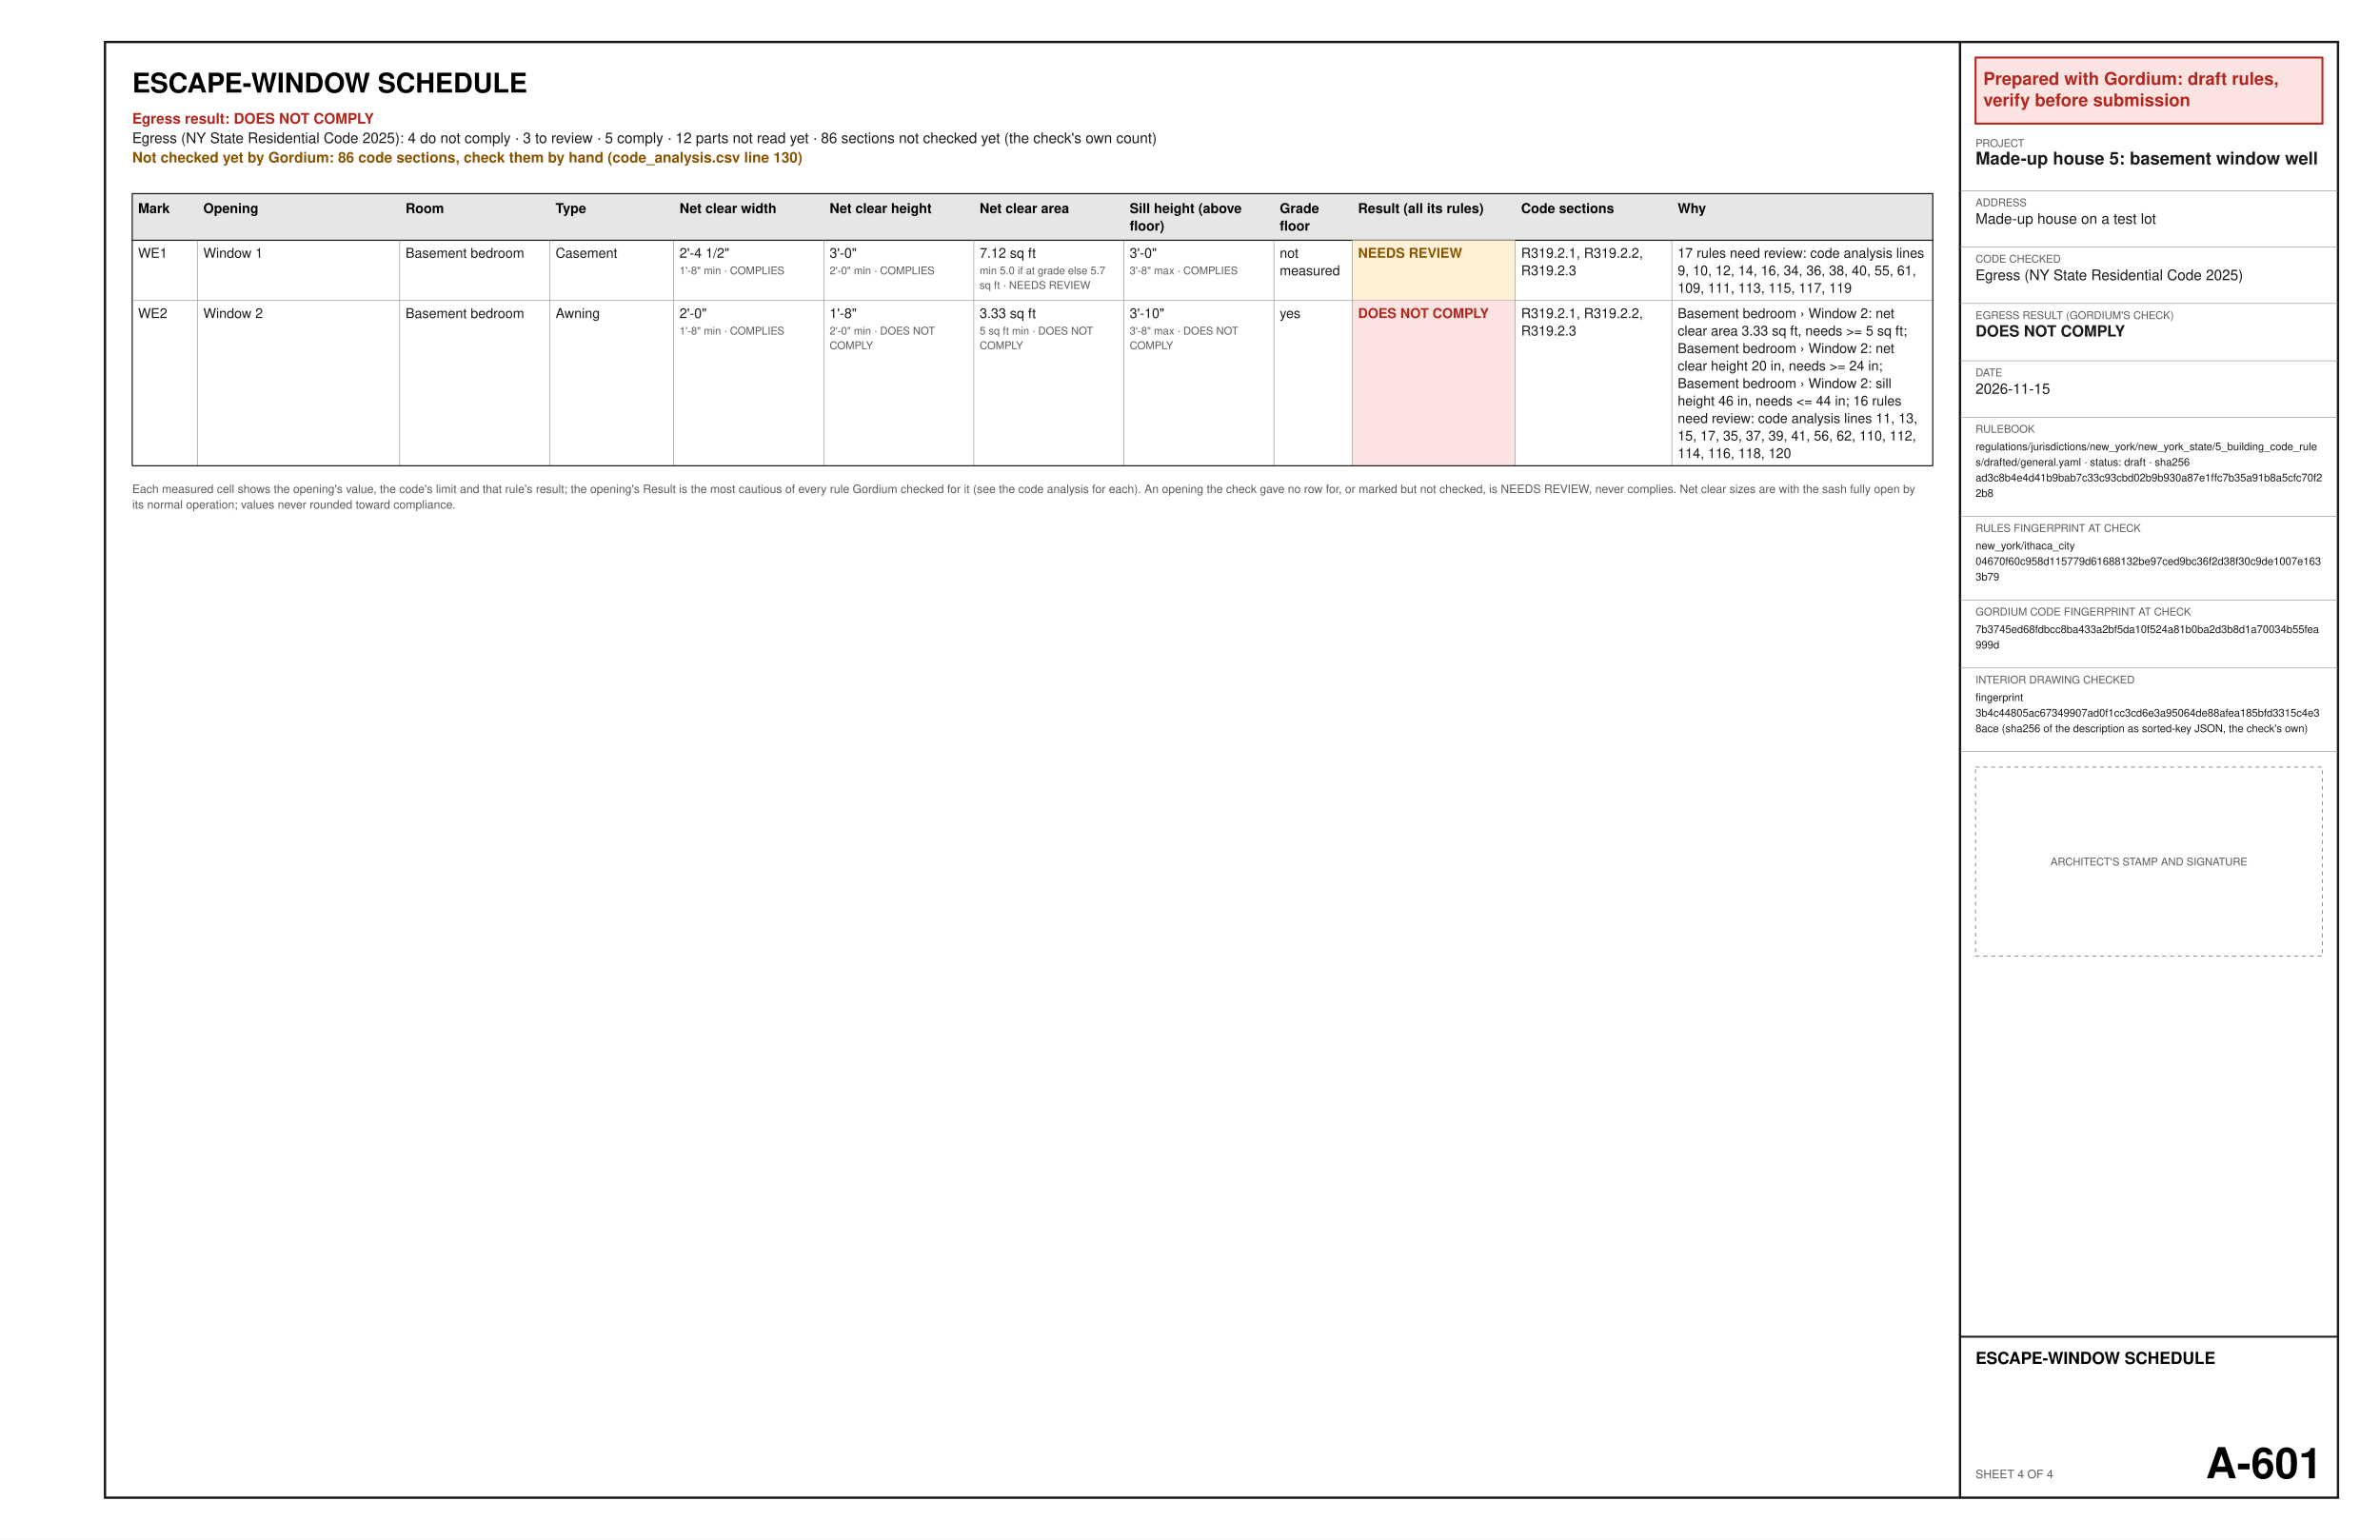
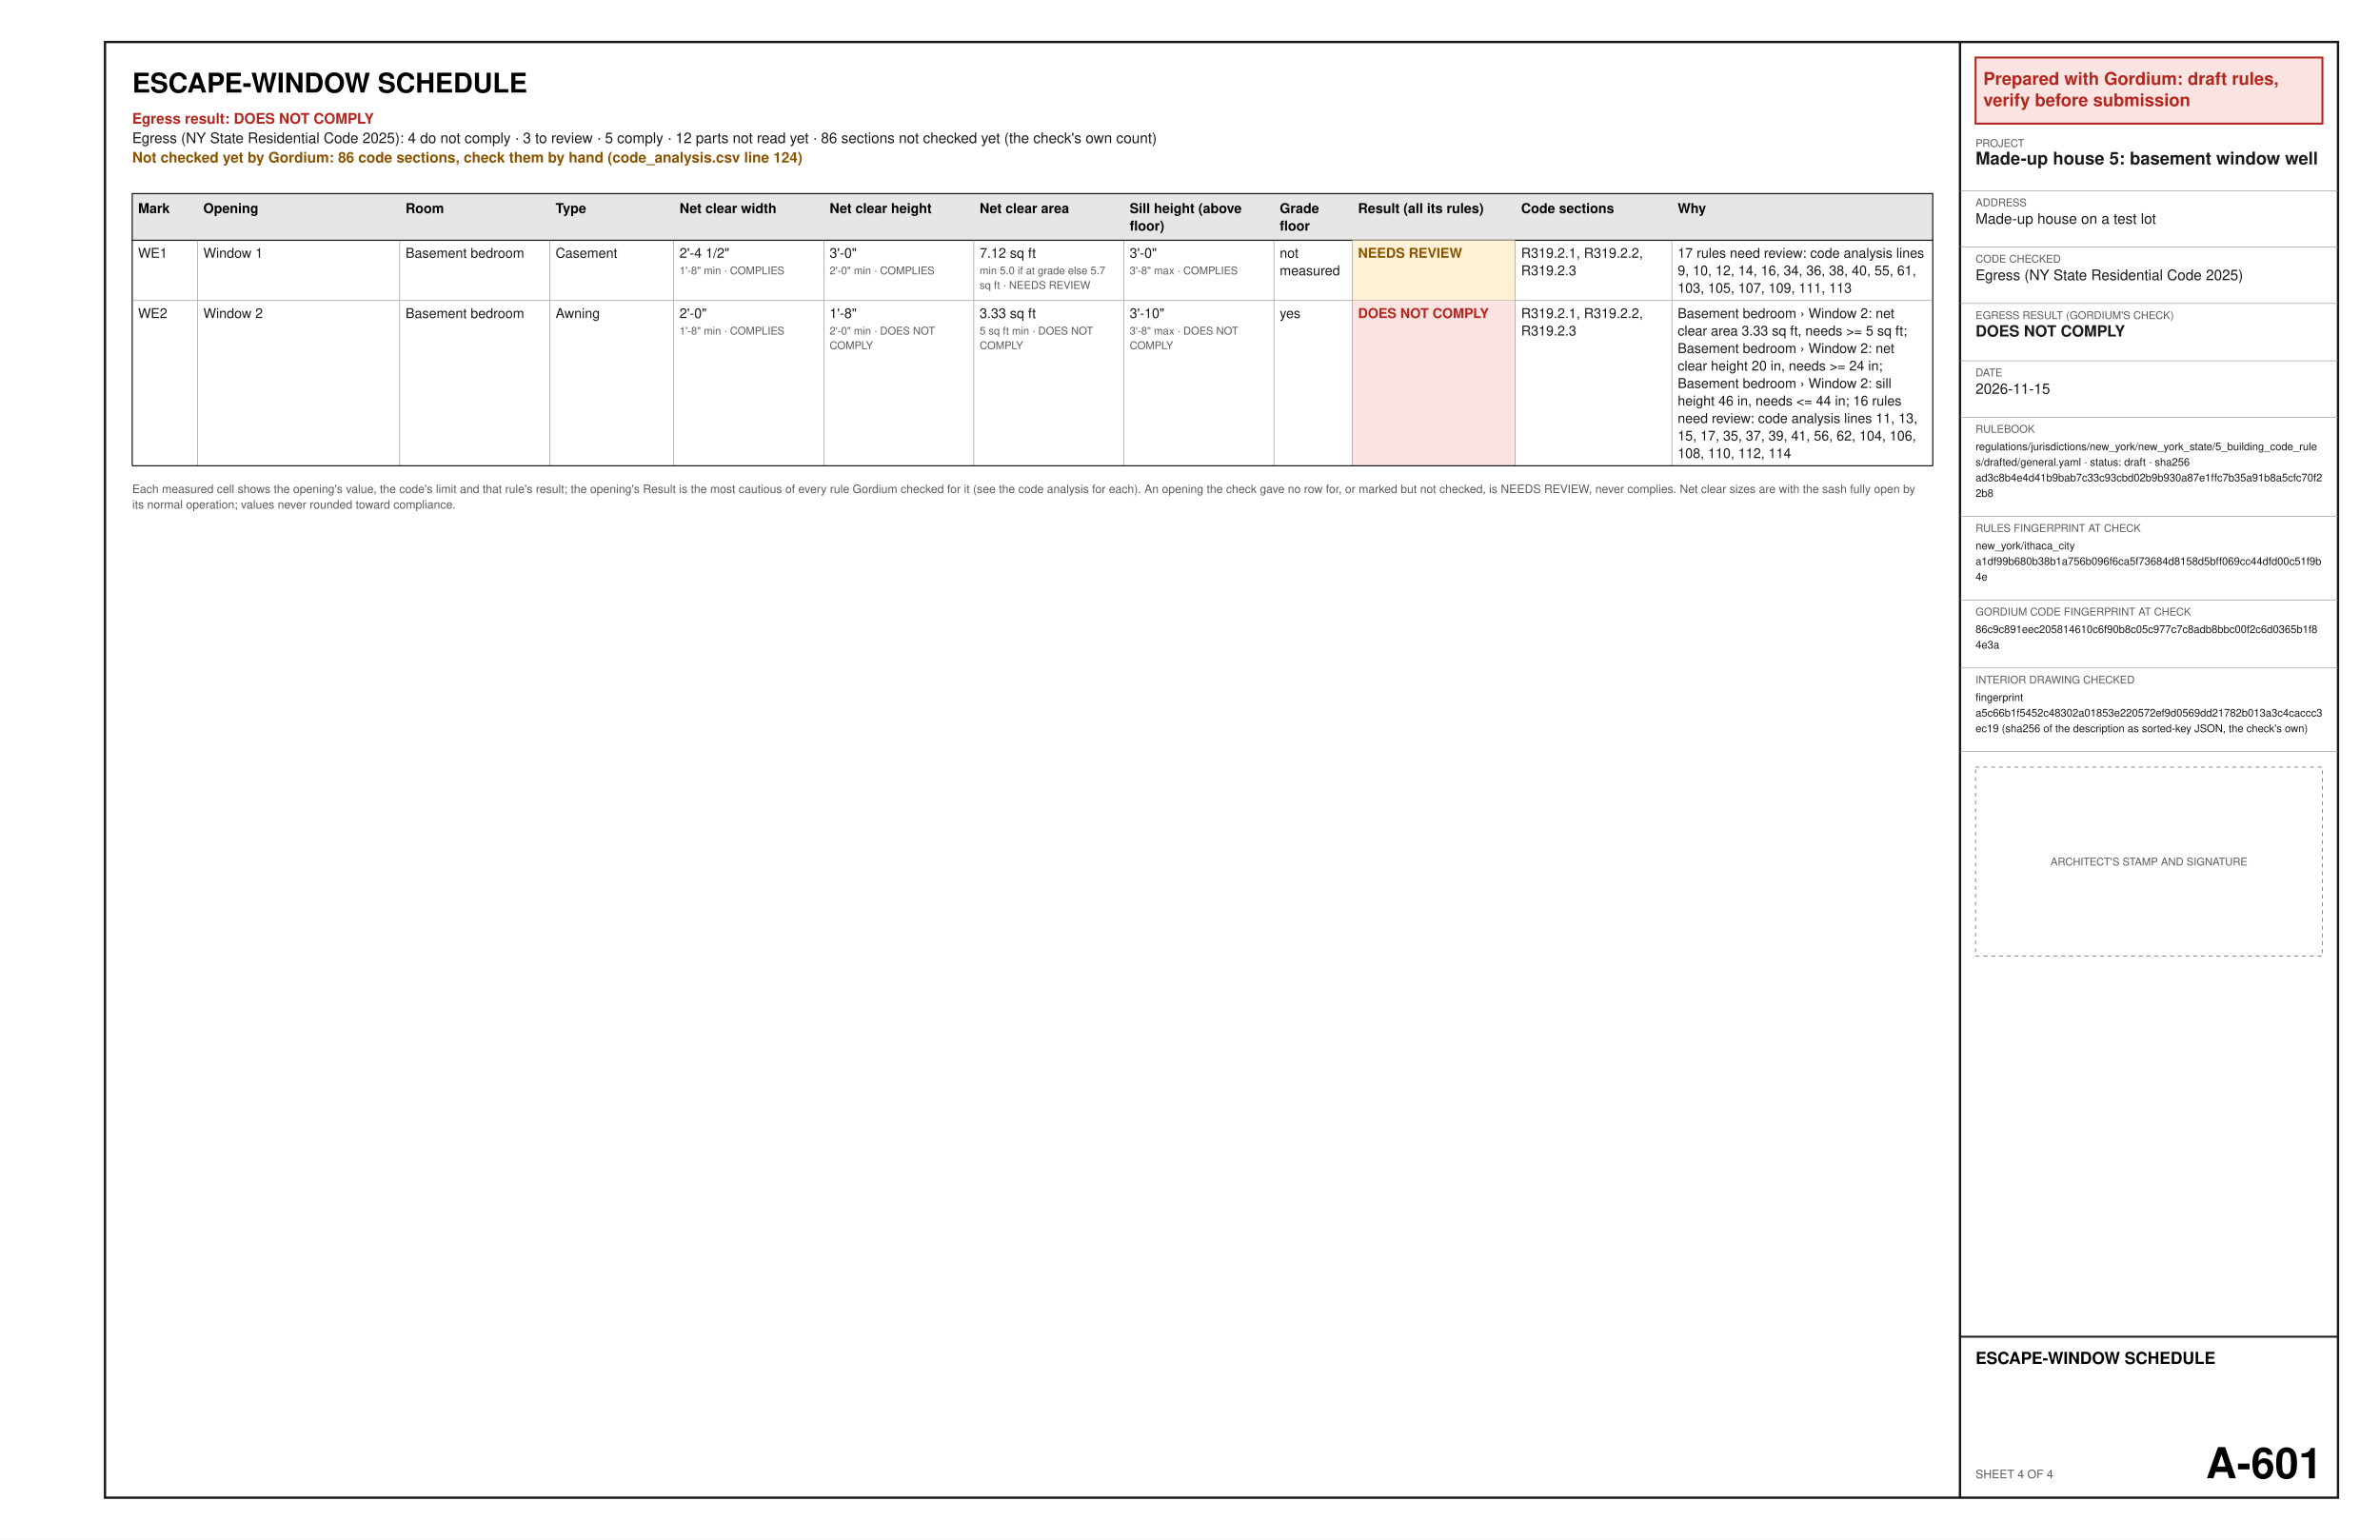
<svg xmlns="http://www.w3.org/2000/svg" width="17in" height="11in" viewBox="0 0 1224 792" font-family="Helvetica, Arial, sans-serif">
  <rect x="0" y="0" width="1224" height="792" fill="#ffffff" />
  <text x="68" y="47.6" font-size="14" font-weight="bold" text-anchor="start" fill="#000000" xml:space="preserve">ESCAPE-WINDOW SCHEDULE</text>
  <text x="68" y="63.6" font-size="7.5" font-weight="bold" text-anchor="start" fill="#b3261e" xml:space="preserve">Egress result: DOES NOT COMPLY</text>
  <text x="68" y="73.6" font-size="7.5" text-anchor="start" fill="#1a1a1a" xml:space="preserve">Egress (NY State Residential Code 2025): 4 do not comply · 3 to review · 5 comply · 12 parts not read yet · 86 sections not checked yet (the check's own count)</text>
-   <text x="68" y="83.6" font-size="7.5" font-weight="bold" text-anchor="start" fill="#8a5300" xml:space="preserve">Not checked yet by Gordium: 86 code sections, check them by hand (code_analysis.csv line 130)</text>
+   <text x="68" y="83.6" font-size="7.5" font-weight="bold" text-anchor="start" fill="#8a5300" xml:space="preserve">Not checked yet by Gordium: 86 code sections, check them by hand (code_analysis.csv line 124)</text>
  <polygon points="68,99.6 994,99.6 994,123.6 68,123.6" fill="#e6e6e6" stroke="#1a1a1a" stroke-width="0.6" />
  <text x="71" y="109.6" font-size="7" font-weight="bold" text-anchor="start" fill="#000000" xml:space="preserve">Mark</text>
  <text x="104.55" y="109.6" font-size="7" font-weight="bold" text-anchor="start" fill="#000000" xml:space="preserve">Opening</text>
  <text x="208.56" y="109.6" font-size="7" font-weight="bold" text-anchor="start" fill="#000000" xml:space="preserve">Room</text>
  <text x="285.72" y="109.6" font-size="7" font-weight="bold" text-anchor="start" fill="#000000" xml:space="preserve">Type</text>
  <text x="349.47" y="109.6" font-size="7" font-weight="bold" text-anchor="start" fill="#000000" xml:space="preserve">Net clear width</text>
  <text x="426.64" y="109.6" font-size="7" font-weight="bold" text-anchor="start" fill="#000000" xml:space="preserve">Net clear height</text>
  <text x="503.8" y="109.6" font-size="7" font-weight="bold" text-anchor="start" fill="#000000" xml:space="preserve">Net clear area</text>
  <text x="580.97" y="109.6" font-size="7" font-weight="bold" text-anchor="start" fill="#000000" xml:space="preserve">Sill height (above</text>
  <text x="580.97" y="118.6" font-size="7" font-weight="bold" text-anchor="start" fill="#000000" xml:space="preserve">floor)</text>
  <text x="658.14" y="109.6" font-size="7" font-weight="bold" text-anchor="start" fill="#000000" xml:space="preserve">Grade</text>
  <text x="658.14" y="118.6" font-size="7" font-weight="bold" text-anchor="start" fill="#000000" xml:space="preserve">floor</text>
  <text x="698.4" y="109.6" font-size="7" font-weight="bold" text-anchor="start" fill="#000000" xml:space="preserve">Result (all its rules)</text>
  <text x="782.28" y="109.6" font-size="7" font-weight="bold" text-anchor="start" fill="#000000" xml:space="preserve">Code sections</text>
  <text x="862.8" y="109.6" font-size="7" font-weight="bold" text-anchor="start" fill="#000000" xml:space="preserve">Why</text>
  <text x="71" y="132.6" font-size="7" text-anchor="start" fill="#1a1a1a" xml:space="preserve">WE1</text>
  <text x="104.55" y="132.6" font-size="7" text-anchor="start" fill="#1a1a1a" xml:space="preserve">Window 1</text>
  <text x="208.56" y="132.6" font-size="7" text-anchor="start" fill="#1a1a1a" xml:space="preserve">Basement bedroom</text>
  <text x="285.72" y="132.6" font-size="7" text-anchor="start" fill="#1a1a1a" xml:space="preserve">Casement</text>
  <text x="349.47" y="132.6" font-size="7" text-anchor="start" fill="#1a1a1a" xml:space="preserve">2'-4 1/2"</text>
  <text x="349.47" y="141.1" font-size="5.5" text-anchor="start" fill="#5a5a5a" xml:space="preserve">1'-8" min · COMPLIES</text>
  <text x="426.64" y="132.6" font-size="7" text-anchor="start" fill="#1a1a1a" xml:space="preserve">3'-0"</text>
  <text x="426.64" y="141.1" font-size="5.5" text-anchor="start" fill="#5a5a5a" xml:space="preserve">2'-0" min · COMPLIES</text>
  <text x="503.8" y="132.6" font-size="7" text-anchor="start" fill="#1a1a1a" xml:space="preserve">7.12 sq ft</text>
  <text x="503.8" y="141.1" font-size="5.5" text-anchor="start" fill="#5a5a5a" xml:space="preserve">min 5.0 if at grade else 5.7</text>
  <text x="503.8" y="148.6" font-size="5.5" text-anchor="start" fill="#5a5a5a" xml:space="preserve">sq ft · NEEDS REVIEW</text>
  <text x="580.97" y="132.6" font-size="7" text-anchor="start" fill="#1a1a1a" xml:space="preserve">3'-0"</text>
  <text x="580.97" y="141.1" font-size="5.5" text-anchor="start" fill="#5a5a5a" xml:space="preserve">3'-8" max · COMPLIES</text>
  <text x="658.14" y="132.6" font-size="7" text-anchor="start" fill="#1a1a1a" xml:space="preserve">not</text>
  <text x="658.14" y="141.6" font-size="7" text-anchor="start" fill="#1a1a1a" xml:space="preserve">measured</text>
  <polygon points="695.4,123.6 779.28,123.6 779.28,154.6 695.4,154.6" fill="#fff1d6" />
  <text x="698.4" y="132.6" font-size="7" font-weight="bold" text-anchor="start" fill="#8a5300" xml:space="preserve">NEEDS REVIEW</text>
  <text x="782.28" y="132.6" font-size="7" text-anchor="start" fill="#1a1a1a" xml:space="preserve">R319.2.1, R319.2.2,</text>
  <text x="782.28" y="141.6" font-size="7" text-anchor="start" fill="#1a1a1a" xml:space="preserve">R319.2.3</text>
  <text x="862.8" y="132.6" font-size="7" text-anchor="start" fill="#1a1a1a" xml:space="preserve">17 rules need review: code analysis lines</text>
  <text x="862.8" y="141.6" font-size="7" text-anchor="start" fill="#1a1a1a" xml:space="preserve">9, 10, 12, 14, 16, 34, 36, 38, 40, 55, 61,</text>
-   <text x="862.8" y="150.6" font-size="7" text-anchor="start" fill="#1a1a1a" xml:space="preserve">109, 111, 113, 115, 117, 119</text>
+   <text x="862.8" y="150.6" font-size="7" text-anchor="start" fill="#1a1a1a" xml:space="preserve">103, 105, 107, 109, 111, 113</text>
  <line x1="68" y1="154.6" x2="994" y2="154.6" stroke="#8c8c8c" stroke-width="0.3" />
  <line x1="101.55" y1="123.6" x2="101.55" y2="154.6" stroke="#8c8c8c" stroke-width="0.3" />
  <line x1="205.56" y1="123.6" x2="205.56" y2="154.6" stroke="#8c8c8c" stroke-width="0.3" />
  <line x1="282.72" y1="123.6" x2="282.72" y2="154.6" stroke="#8c8c8c" stroke-width="0.3" />
  <line x1="346.47" y1="123.6" x2="346.47" y2="154.6" stroke="#8c8c8c" stroke-width="0.3" />
  <line x1="423.64" y1="123.6" x2="423.64" y2="154.6" stroke="#8c8c8c" stroke-width="0.3" />
  <line x1="500.8" y1="123.6" x2="500.8" y2="154.6" stroke="#8c8c8c" stroke-width="0.3" />
  <line x1="577.97" y1="123.6" x2="577.97" y2="154.6" stroke="#8c8c8c" stroke-width="0.3" />
  <line x1="655.14" y1="123.6" x2="655.14" y2="154.6" stroke="#8c8c8c" stroke-width="0.3" />
  <line x1="695.4" y1="123.6" x2="695.4" y2="154.6" stroke="#8c8c8c" stroke-width="0.3" />
  <line x1="779.28" y1="123.6" x2="779.28" y2="154.6" stroke="#8c8c8c" stroke-width="0.3" />
  <line x1="859.8" y1="123.6" x2="859.8" y2="154.6" stroke="#8c8c8c" stroke-width="0.3" />
  <line x1="68" y1="123.6" x2="68" y2="154.6" stroke="#1a1a1a" stroke-width="0.6" />
  <line x1="994" y1="123.6" x2="994" y2="154.6" stroke="#1a1a1a" stroke-width="0.6" />
  <text x="71" y="163.6" font-size="7" text-anchor="start" fill="#1a1a1a" xml:space="preserve">WE2</text>
  <text x="104.55" y="163.6" font-size="7" text-anchor="start" fill="#1a1a1a" xml:space="preserve">Window 2</text>
  <text x="208.56" y="163.6" font-size="7" text-anchor="start" fill="#1a1a1a" xml:space="preserve">Basement bedroom</text>
  <text x="285.72" y="163.6" font-size="7" text-anchor="start" fill="#1a1a1a" xml:space="preserve">Awning</text>
  <text x="349.47" y="163.6" font-size="7" text-anchor="start" fill="#1a1a1a" xml:space="preserve">2'-0"</text>
  <text x="349.47" y="172.1" font-size="5.5" text-anchor="start" fill="#5a5a5a" xml:space="preserve">1'-8" min · COMPLIES</text>
  <text x="426.64" y="163.6" font-size="7" text-anchor="start" fill="#1a1a1a" xml:space="preserve">1'-8"</text>
  <text x="426.64" y="172.1" font-size="5.5" text-anchor="start" fill="#5a5a5a" xml:space="preserve">2'-0" min · DOES NOT</text>
  <text x="426.64" y="179.6" font-size="5.5" text-anchor="start" fill="#5a5a5a" xml:space="preserve">COMPLY</text>
  <text x="503.8" y="163.6" font-size="7" text-anchor="start" fill="#1a1a1a" xml:space="preserve">3.33 sq ft</text>
  <text x="503.8" y="172.1" font-size="5.5" text-anchor="start" fill="#5a5a5a" xml:space="preserve">5 sq ft min · DOES NOT</text>
  <text x="503.8" y="179.6" font-size="5.5" text-anchor="start" fill="#5a5a5a" xml:space="preserve">COMPLY</text>
  <text x="580.97" y="163.6" font-size="7" text-anchor="start" fill="#1a1a1a" xml:space="preserve">3'-10"</text>
  <text x="580.97" y="172.1" font-size="5.5" text-anchor="start" fill="#5a5a5a" xml:space="preserve">3'-8" max · DOES NOT</text>
  <text x="580.97" y="179.6" font-size="5.5" text-anchor="start" fill="#5a5a5a" xml:space="preserve">COMPLY</text>
  <text x="658.14" y="163.6" font-size="7" text-anchor="start" fill="#1a1a1a" xml:space="preserve">yes</text>
  <polygon points="695.4,154.6 779.28,154.6 779.28,239.6 695.4,239.6" fill="#fbe3e1" />
  <text x="698.4" y="163.6" font-size="7" font-weight="bold" text-anchor="start" fill="#b3261e" xml:space="preserve">DOES NOT COMPLY</text>
  <text x="782.28" y="163.6" font-size="7" text-anchor="start" fill="#1a1a1a" xml:space="preserve">R319.2.1, R319.2.2,</text>
  <text x="782.28" y="172.6" font-size="7" text-anchor="start" fill="#1a1a1a" xml:space="preserve">R319.2.3</text>
  <text x="862.8" y="163.6" font-size="7" text-anchor="start" fill="#1a1a1a" xml:space="preserve">Basement bedroom › Window 2: net</text>
  <text x="862.8" y="172.6" font-size="7" text-anchor="start" fill="#1a1a1a" xml:space="preserve">clear area 3.33 sq ft, needs &gt;= 5 sq ft;</text>
  <text x="862.8" y="181.6" font-size="7" text-anchor="start" fill="#1a1a1a" xml:space="preserve">Basement bedroom › Window 2: net</text>
  <text x="862.8" y="190.6" font-size="7" text-anchor="start" fill="#1a1a1a" xml:space="preserve">clear height 20 in, needs &gt;= 24 in;</text>
  <text x="862.8" y="199.6" font-size="7" text-anchor="start" fill="#1a1a1a" xml:space="preserve">Basement bedroom › Window 2: sill</text>
  <text x="862.8" y="208.6" font-size="7" text-anchor="start" fill="#1a1a1a" xml:space="preserve">height 46 in, needs &lt;= 44 in; 16 rules</text>
  <text x="862.8" y="217.6" font-size="7" text-anchor="start" fill="#1a1a1a" xml:space="preserve">need review: code analysis lines 11, 13,</text>
-   <text x="862.8" y="226.6" font-size="7" text-anchor="start" fill="#1a1a1a" xml:space="preserve">15, 17, 35, 37, 39, 41, 56, 62, 110, 112,</text>
-   <text x="862.8" y="235.6" font-size="7" text-anchor="start" fill="#1a1a1a" xml:space="preserve">114, 116, 118, 120</text>
+   <text x="862.8" y="226.6" font-size="7" text-anchor="start" fill="#1a1a1a" xml:space="preserve">15, 17, 35, 37, 39, 41, 56, 62, 104, 106,</text>
+   <text x="862.8" y="235.6" font-size="7" text-anchor="start" fill="#1a1a1a" xml:space="preserve">108, 110, 112, 114</text>
  <line x1="68" y1="239.6" x2="994" y2="239.6" stroke="#8c8c8c" stroke-width="0.3" />
  <line x1="101.55" y1="154.6" x2="101.55" y2="239.6" stroke="#8c8c8c" stroke-width="0.3" />
  <line x1="205.56" y1="154.6" x2="205.56" y2="239.6" stroke="#8c8c8c" stroke-width="0.3" />
  <line x1="282.72" y1="154.6" x2="282.72" y2="239.6" stroke="#8c8c8c" stroke-width="0.3" />
  <line x1="346.47" y1="154.6" x2="346.47" y2="239.6" stroke="#8c8c8c" stroke-width="0.3" />
  <line x1="423.64" y1="154.6" x2="423.64" y2="239.6" stroke="#8c8c8c" stroke-width="0.3" />
  <line x1="500.8" y1="154.6" x2="500.8" y2="239.6" stroke="#8c8c8c" stroke-width="0.3" />
  <line x1="577.97" y1="154.6" x2="577.97" y2="239.6" stroke="#8c8c8c" stroke-width="0.3" />
  <line x1="655.14" y1="154.6" x2="655.14" y2="239.6" stroke="#8c8c8c" stroke-width="0.3" />
  <line x1="695.4" y1="154.6" x2="695.4" y2="239.6" stroke="#8c8c8c" stroke-width="0.3" />
  <line x1="779.28" y1="154.6" x2="779.28" y2="239.6" stroke="#8c8c8c" stroke-width="0.3" />
  <line x1="859.8" y1="154.6" x2="859.8" y2="239.6" stroke="#8c8c8c" stroke-width="0.3" />
  <line x1="68" y1="154.6" x2="68" y2="239.6" stroke="#1a1a1a" stroke-width="0.6" />
  <line x1="994" y1="154.6" x2="994" y2="239.6" stroke="#1a1a1a" stroke-width="0.6" />
  <line x1="68" y1="239.6" x2="994" y2="239.6" stroke="#1a1a1a" stroke-width="0.6" />
  <text x="68" y="253.6" font-size="6" text-anchor="start" fill="#5a5a5a" xml:space="preserve">Each measured cell shows the opening's value, the code's limit and that rule's result; the opening's Result is the most cautious of every rule Gordium checked for it (see the code analysis for each). An opening the check gave no row for, or marked but not checked, is NEEDS REVIEW, never complies. Net clear sizes are with the sash fully open by</text>
  <text x="68" y="261.6" font-size="6" text-anchor="start" fill="#5a5a5a" xml:space="preserve">its normal operation; values never rounded toward compliance.</text>
  <polygon points="54,21.6 1202.4,21.6 1202.4,770.4 54,770.4" fill="none" stroke="#1a1a1a" stroke-width="1.2" />
  <line x1="1008" y1="21.6" x2="1008" y2="770.4" stroke="#1a1a1a" stroke-width="1.2" />
  <polygon points="1016,29.6 1194.4,29.6 1194.4,63.6 1016,63.6" fill="#fbe3e1" stroke="#b3261e" stroke-width="1" />
  <text x="1020" y="43.6" font-size="9" font-weight="bold" text-anchor="start" fill="#b3261e" xml:space="preserve">Prepared with Gordium: draft rules,</text>
  <text x="1020" y="54.6" font-size="9" font-weight="bold" text-anchor="start" fill="#b3261e" xml:space="preserve">verify before submission</text>
  <text x="1016" y="75.6" font-size="5.5" text-anchor="start" fill="#5a5a5a" xml:space="preserve">PROJECT</text>
  <text x="1016" y="84.6" font-size="9" font-weight="bold" text-anchor="start" fill="#1a1a1a" xml:space="preserve">Made-up house 5: basement window well</text>
  <line x1="1008" y1="98.1" x2="1202.4" y2="98.1" stroke="#8c8c8c" stroke-width="0.3" />
  <text x="1016" y="106.1" font-size="5.5" text-anchor="start" fill="#5a5a5a" xml:space="preserve">ADDRESS</text>
  <text x="1016" y="115.1" font-size="7.5" text-anchor="start" fill="#1a1a1a" xml:space="preserve">Made-up house on a test lot</text>
  <line x1="1008" y1="127.1" x2="1202.4" y2="127.1" stroke="#8c8c8c" stroke-width="0.3" />
  <text x="1016" y="135.1" font-size="5.5" text-anchor="start" fill="#5a5a5a" xml:space="preserve">CODE CHECKED</text>
  <text x="1016" y="144.1" font-size="7.5" text-anchor="start" fill="#1a1a1a" xml:space="preserve">Egress (NY State Residential Code 2025)</text>
  <line x1="1008" y1="156.1" x2="1202.4" y2="156.1" stroke="#8c8c8c" stroke-width="0.3" />
  <text x="1016" y="164.1" font-size="5.5" text-anchor="start" fill="#5a5a5a" xml:space="preserve">EGRESS RESULT (GORDIUM'S CHECK)</text>
  <text x="1016" y="173.1" font-size="8" font-weight="bold" text-anchor="start" fill="#1a1a1a" xml:space="preserve">DOES NOT COMPLY</text>
  <line x1="1008" y1="185.6" x2="1202.4" y2="185.6" stroke="#8c8c8c" stroke-width="0.3" />
  <text x="1016" y="193.6" font-size="5.5" text-anchor="start" fill="#5a5a5a" xml:space="preserve">DATE</text>
  <text x="1016" y="202.6" font-size="7.5" text-anchor="start" fill="#1a1a1a" xml:space="preserve">2026-11-15</text>
  <line x1="1008" y1="214.6" x2="1202.4" y2="214.6" stroke="#8c8c8c" stroke-width="0.3" />
  <text x="1016" y="222.6" font-size="5.5" text-anchor="start" fill="#5a5a5a" xml:space="preserve">RULEBOOK</text>
  <text x="1016" y="231.6" font-size="5.5" text-anchor="start" fill="#1a1a1a" xml:space="preserve">regulations/jurisdictions/new_york/new_york_state/5_building_code_rule</text>
  <text x="1016" y="239.6" font-size="5.5" text-anchor="start" fill="#1a1a1a" xml:space="preserve">s/drafted/general.yaml · status: draft · sha256</text>
  <text x="1016" y="247.6" font-size="5.5" text-anchor="start" fill="#1a1a1a" xml:space="preserve">ad3c8b4e4d41b9bab7c33c93cbd02b9b930a87e1ffc7b35a91b8a5cfc70f2</text>
  <text x="1016" y="255.6" font-size="5.5" text-anchor="start" fill="#1a1a1a" xml:space="preserve">2b8</text>
  <line x1="1008" y1="265.6" x2="1202.4" y2="265.6" stroke="#8c8c8c" stroke-width="0.3" />
  <text x="1016" y="273.6" font-size="5.5" text-anchor="start" fill="#5a5a5a" xml:space="preserve">RULES FINGERPRINT AT CHECK</text>
  <text x="1016" y="282.6" font-size="5.5" text-anchor="start" fill="#1a1a1a" xml:space="preserve">new_york/ithaca_city</text>
-   <text x="1016" y="290.6" font-size="5.5" text-anchor="start" fill="#1a1a1a" xml:space="preserve">04670f60c958d115779d61688132be97ced9bc36f2d38f30c9de1007e163</text>
-   <text x="1016" y="298.6" font-size="5.5" text-anchor="start" fill="#1a1a1a" xml:space="preserve">3b79</text>
+   <text x="1016" y="290.6" font-size="5.5" text-anchor="start" fill="#1a1a1a" xml:space="preserve">a1df99b680b38b1a756b096f6ca5f73684d8158d5bff069cc44dfd00c51f9b</text>
+   <text x="1016" y="298.6" font-size="5.5" text-anchor="start" fill="#1a1a1a" xml:space="preserve">4e</text>
  <line x1="1008" y1="308.6" x2="1202.4" y2="308.6" stroke="#8c8c8c" stroke-width="0.3" />
  <text x="1016" y="316.6" font-size="5.5" text-anchor="start" fill="#5a5a5a" xml:space="preserve">GORDIUM CODE FINGERPRINT AT CHECK</text>
-   <text x="1016" y="325.6" font-size="5.5" text-anchor="start" fill="#1a1a1a" xml:space="preserve">7b3745ed68fdbcc8ba433a2bf5da10f524a81b0ba2d3b8d1a70034b55fea</text>
-   <text x="1016" y="333.6" font-size="5.5" text-anchor="start" fill="#1a1a1a" xml:space="preserve">999d</text>
+   <text x="1016" y="325.6" font-size="5.5" text-anchor="start" fill="#1a1a1a" xml:space="preserve">86c9c891eec205814610c6f90b8c05c977c7c8adb8bbc00f2c6d0365b1f8</text>
+   <text x="1016" y="333.6" font-size="5.5" text-anchor="start" fill="#1a1a1a" xml:space="preserve">4e3a</text>
  <line x1="1008" y1="343.6" x2="1202.4" y2="343.6" stroke="#8c8c8c" stroke-width="0.3" />
  <text x="1016" y="351.6" font-size="5.5" text-anchor="start" fill="#5a5a5a" xml:space="preserve">INTERIOR DRAWING CHECKED</text>
  <text x="1016" y="360.6" font-size="5.5" text-anchor="start" fill="#1a1a1a" xml:space="preserve">fingerprint</text>
-   <text x="1016" y="368.6" font-size="5.5" text-anchor="start" fill="#1a1a1a" xml:space="preserve">3b4c44805ac67349907ad0f1cc3cd6e3a95064de88afea185bfd3315c4e3</text>
-   <text x="1016" y="376.6" font-size="5.5" text-anchor="start" fill="#1a1a1a" xml:space="preserve">8ace (sha256 of the description as sorted-key JSON, the check's own)</text>
+   <text x="1016" y="368.6" font-size="5.5" text-anchor="start" fill="#1a1a1a" xml:space="preserve">a5c66b1f5452c48302a01853e220572ef9d0569dd21782b013a3c4caccc3</text>
+   <text x="1016" y="376.6" font-size="5.5" text-anchor="start" fill="#1a1a1a" xml:space="preserve">ec19 (sha256 of the description as sorted-key JSON, the check's own)</text>
  <line x1="1008" y1="386.6" x2="1202.4" y2="386.6" stroke="#8c8c8c" stroke-width="0.3" />
  <polygon points="1016,394.6 1194.4,394.6 1194.4,491.8 1016,491.8" fill="none" stroke="#8c8c8c" stroke-width="0.5" stroke-dasharray="2 2" />
  <text x="1105.2" y="445.2" font-size="5.5" text-anchor="middle" fill="#5a5a5a" xml:space="preserve">ARCHITECT'S STAMP AND SIGNATURE</text>
  <line x1="1008" y1="687.6" x2="1202.4" y2="687.6" stroke="#1a1a1a" stroke-width="1" />
  <text x="1016" y="701.6" font-size="8.5" font-weight="bold" text-anchor="start" fill="#000000" xml:space="preserve">ESCAPE-WINDOW SCHEDULE</text>
  <text x="1016" y="760.4" font-size="6" text-anchor="start" fill="#5a5a5a" xml:space="preserve">SHEET 4 OF 4</text>
  <text x="1194.4" y="760.4" font-size="22" font-weight="bold" text-anchor="end" fill="#000000" xml:space="preserve">A-601</text>
</svg>
